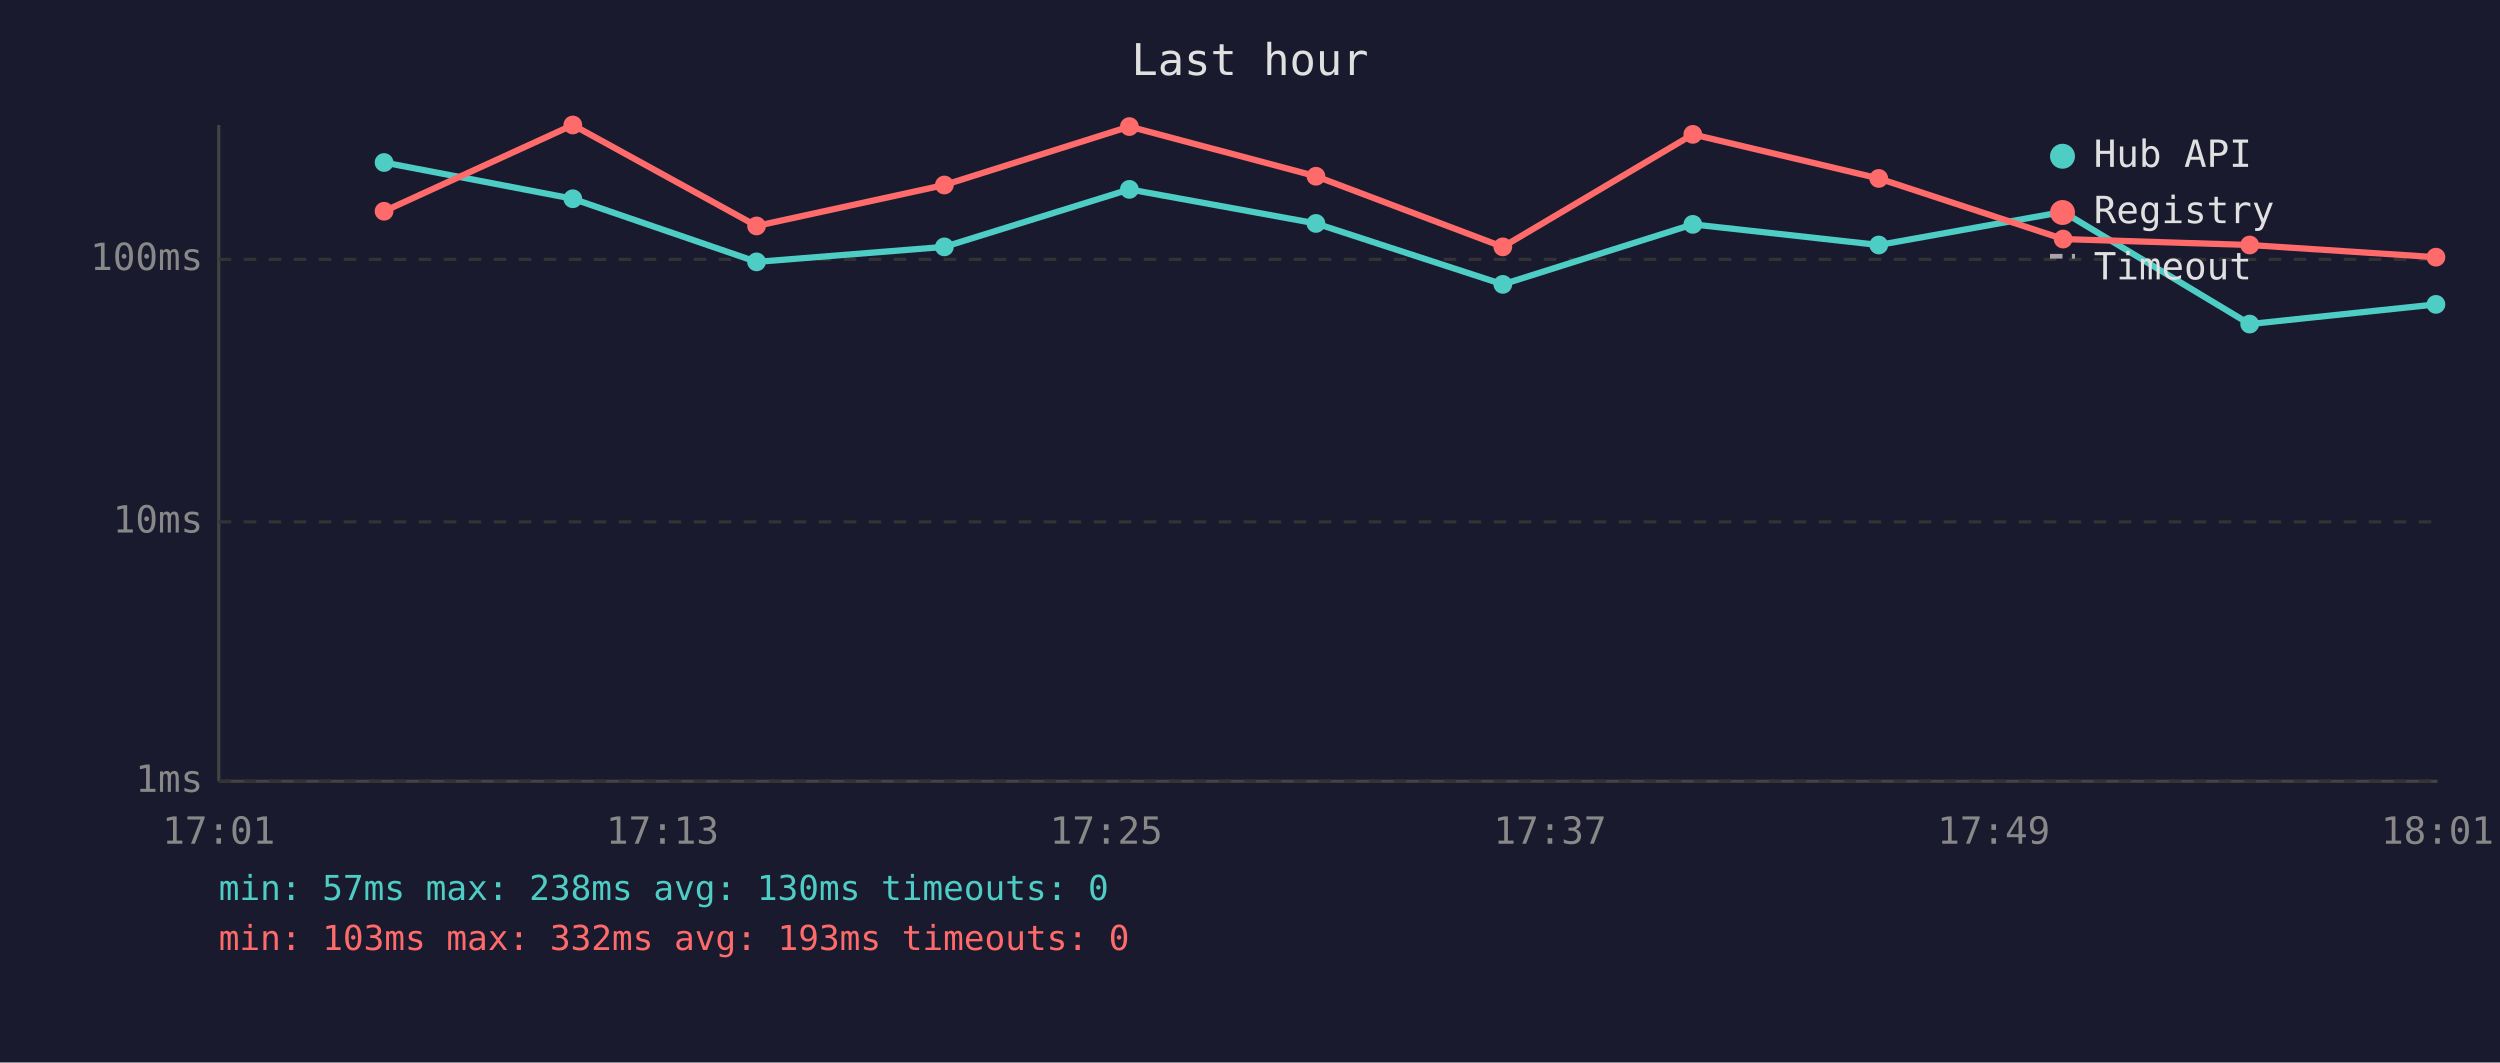
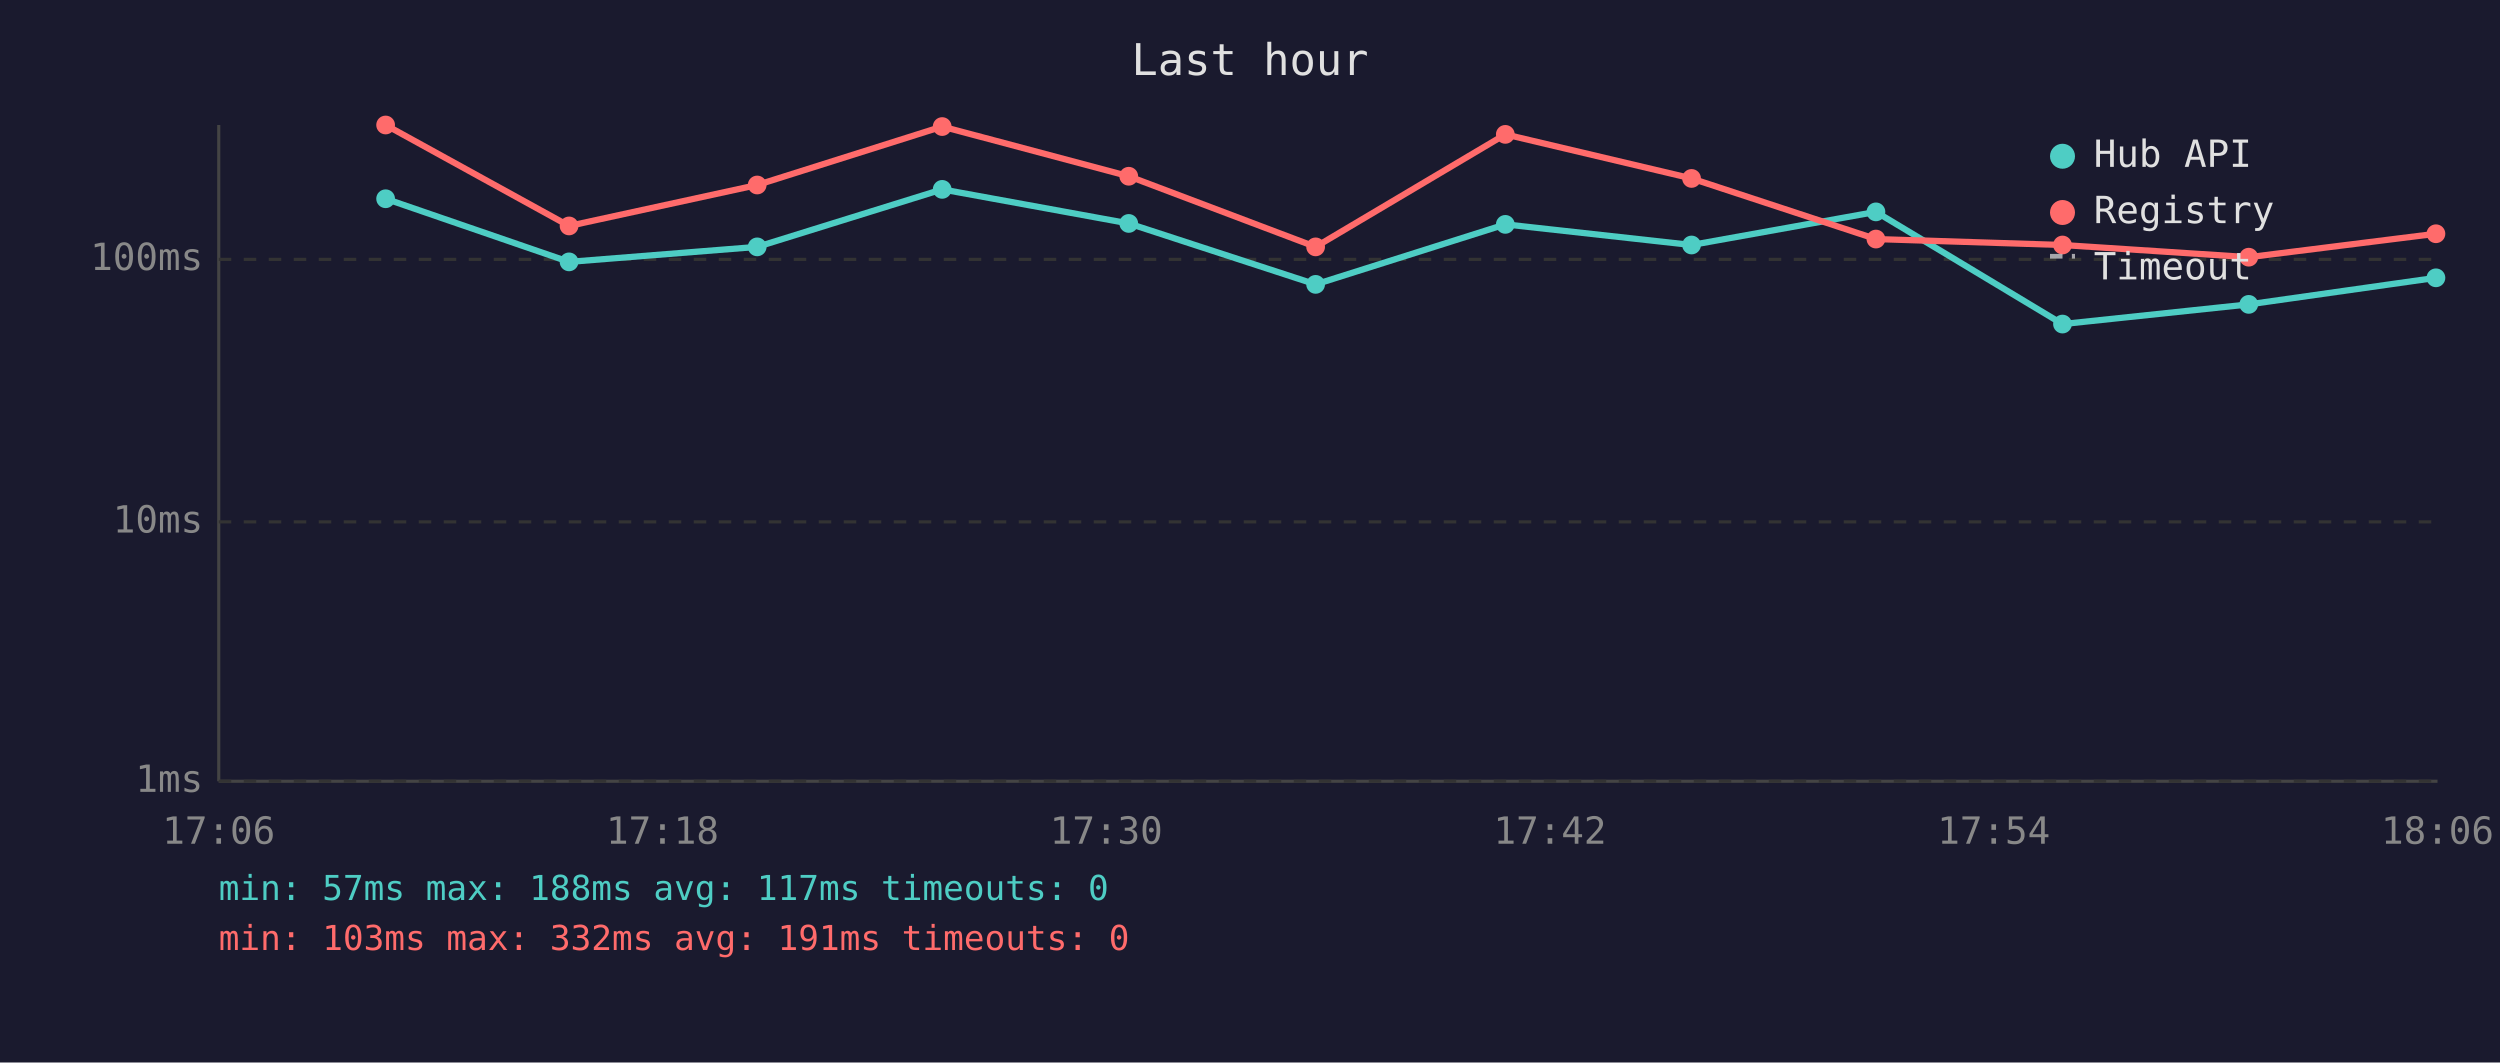
<svg xmlns="http://www.w3.org/2000/svg" viewBox="0 0 800 340" font-family="monospace" font-size="12">
  <rect width="800" height="340" fill="#1a1a2e" />
  <text x="400" y="24" fill="#e0e0e0" font-size="14" text-anchor="middle">Last hour</text>
  <line x1="70" y1="40" x2="70" y2="250" stroke="#444" stroke-width="1" />
  <line x1="70" y1="250" x2="780" y2="250" stroke="#444" stroke-width="1" />
  <line x1="70" y1="250" x2="780" y2="250" stroke="#333" stroke-width="1" stroke-dasharray="4" />
  <text x="65" y="250" fill="#888" text-anchor="end" dominant-baseline="middle">1ms</text>
  <line x1="70" y1="167" x2="780" y2="167" stroke="#333" stroke-width="1" stroke-dasharray="4" />
  <text x="65" y="167" fill="#888" text-anchor="end" dominant-baseline="middle">10ms</text>
  <line x1="70" y1="83" x2="780" y2="83" stroke="#333" stroke-width="1" stroke-dasharray="4" />
  <text x="65" y="83" fill="#888" text-anchor="end" dominant-baseline="middle">100ms</text>
-   <text x="70" y="270" fill="#888" text-anchor="middle">17:01</text>
-   <text x="212" y="270" fill="#888" text-anchor="middle">17:13</text>
-   <text x="354" y="270" fill="#888" text-anchor="middle">17:25</text>
-   <text x="496" y="270" fill="#888" text-anchor="middle">17:37</text>
-   <text x="638" y="270" fill="#888" text-anchor="middle">17:49</text>
-   <text x="780" y="270" fill="#888" text-anchor="middle">18:01</text>
-   <polyline points="122.9,52.0 183.3,63.6 242.1,83.8 302.2,79.0 361.4,60.6 421.1,71.5 480.9,91.0 541.7,71.8 601.2,78.4 660.2,67.8 719.9,103.7 779.5,97.4" fill="none" stroke="#4ecdc4" stroke-width="2" opacity="1" />
-   <circle cx="122.9" cy="52.0" r="3" fill="#4ecdc4" />
-   <circle cx="183.3" cy="63.6" r="3" fill="#4ecdc4" />
-   <circle cx="242.1" cy="83.8" r="3" fill="#4ecdc4" />
-   <circle cx="302.2" cy="79.0" r="3" fill="#4ecdc4" />
-   <circle cx="361.4" cy="60.6" r="3" fill="#4ecdc4" />
-   <circle cx="421.1" cy="71.5" r="3" fill="#4ecdc4" />
-   <circle cx="480.9" cy="91.0" r="3" fill="#4ecdc4" />
-   <circle cx="541.7" cy="71.8" r="3" fill="#4ecdc4" />
-   <circle cx="601.2" cy="78.4" r="3" fill="#4ecdc4" />
-   <circle cx="660.2" cy="67.8" r="3" fill="#4ecdc4" />
-   <circle cx="719.9" cy="103.7" r="3" fill="#4ecdc4" />
-   <circle cx="779.5" cy="97.4" r="3" fill="#4ecdc4" />
-   <polyline points="122.9,67.6 183.3,40.0 242.1,72.3 302.2,59.2 361.4,40.5 421.1,56.4 480.9,79.0 541.7,43.0 601.2,57.1 660.2,76.5 719.9,78.4 779.5,82.3" fill="none" stroke="#ff6b6b" stroke-width="2" opacity="1" />
-   <circle cx="122.9" cy="67.6" r="3" fill="#ff6b6b" />
-   <circle cx="183.3" cy="40.0" r="3" fill="#ff6b6b" />
-   <circle cx="242.1" cy="72.3" r="3" fill="#ff6b6b" />
-   <circle cx="302.2" cy="59.2" r="3" fill="#ff6b6b" />
-   <circle cx="361.4" cy="40.5" r="3" fill="#ff6b6b" />
-   <circle cx="421.1" cy="56.4" r="3" fill="#ff6b6b" />
-   <circle cx="480.9" cy="79.0" r="3" fill="#ff6b6b" />
-   <circle cx="541.7" cy="43.0" r="3" fill="#ff6b6b" />
-   <circle cx="601.2" cy="57.1" r="3" fill="#ff6b6b" />
-   <circle cx="660.2" cy="76.5" r="3" fill="#ff6b6b" />
-   <circle cx="719.9" cy="78.4" r="3" fill="#ff6b6b" />
-   <circle cx="779.5" cy="82.3" r="3" fill="#ff6b6b" />
+   <text x="70" y="270" fill="#888" text-anchor="middle">17:06</text>
+   <text x="212" y="270" fill="#888" text-anchor="middle">17:18</text>
+   <text x="354" y="270" fill="#888" text-anchor="middle">17:30</text>
+   <text x="496" y="270" fill="#888" text-anchor="middle">17:42</text>
+   <text x="638" y="270" fill="#888" text-anchor="middle">17:54</text>
+   <text x="780" y="270" fill="#888" text-anchor="middle">18:06</text>
+   <polyline points="123.4,63.6 182.1,83.8 242.3,79.0 301.5,60.6 361.2,71.5 421.0,91.0 481.7,71.8 541.3,78.4 600.3,67.8 660.0,103.7 719.6,97.4 779.5,88.9" fill="none" stroke="#4ecdc4" stroke-width="2" opacity="1" />
+   <circle cx="123.4" cy="63.6" r="3" fill="#4ecdc4" />
+   <circle cx="182.1" cy="83.8" r="3" fill="#4ecdc4" />
+   <circle cx="242.3" cy="79.0" r="3" fill="#4ecdc4" />
+   <circle cx="301.5" cy="60.6" r="3" fill="#4ecdc4" />
+   <circle cx="361.2" cy="71.5" r="3" fill="#4ecdc4" />
+   <circle cx="421.0" cy="91.0" r="3" fill="#4ecdc4" />
+   <circle cx="481.7" cy="71.8" r="3" fill="#4ecdc4" />
+   <circle cx="541.3" cy="78.4" r="3" fill="#4ecdc4" />
+   <circle cx="600.3" cy="67.8" r="3" fill="#4ecdc4" />
+   <circle cx="660.0" cy="103.7" r="3" fill="#4ecdc4" />
+   <circle cx="719.6" cy="97.4" r="3" fill="#4ecdc4" />
+   <circle cx="779.5" cy="88.9" r="3" fill="#4ecdc4" />
+   <polyline points="123.4,40.0 182.1,72.3 242.3,59.2 301.5,40.5 361.2,56.4 421.0,79.0 481.7,43.0 541.3,57.1 600.3,76.5 660.0,78.4 719.6,82.3 779.5,74.8" fill="none" stroke="#ff6b6b" stroke-width="2" opacity="1" />
+   <circle cx="123.4" cy="40.0" r="3" fill="#ff6b6b" />
+   <circle cx="182.1" cy="72.3" r="3" fill="#ff6b6b" />
+   <circle cx="242.3" cy="59.2" r="3" fill="#ff6b6b" />
+   <circle cx="301.5" cy="40.5" r="3" fill="#ff6b6b" />
+   <circle cx="361.2" cy="56.4" r="3" fill="#ff6b6b" />
+   <circle cx="421.0" cy="79.0" r="3" fill="#ff6b6b" />
+   <circle cx="481.7" cy="43.0" r="3" fill="#ff6b6b" />
+   <circle cx="541.3" cy="57.1" r="3" fill="#ff6b6b" />
+   <circle cx="600.3" cy="76.5" r="3" fill="#ff6b6b" />
+   <circle cx="660.0" cy="78.4" r="3" fill="#ff6b6b" />
+   <circle cx="719.6" cy="82.3" r="3" fill="#ff6b6b" />
+   <circle cx="779.5" cy="74.8" r="3" fill="#ff6b6b" />
  <circle cx="660" cy="50" r="4" fill="#4ecdc4" />
  <text x="670" y="50" fill="#e0e0e0" dominant-baseline="middle">Hub API</text>
  <circle cx="660" cy="68" r="4" fill="#ff6b6b" />
  <text x="670" y="68" fill="#e0e0e0" dominant-baseline="middle">Registry</text>
  <line x1="656" y1="82" x2="664" y2="82" stroke="#e0e0e0" stroke-width="1.5" stroke-dasharray="4,3" opacity="0.7" />
  <text x="670" y="86" fill="#e0e0e0" dominant-baseline="middle">Timeout</text>
-   <text x="70" y="288" fill="#4ecdc4" font-size="11">min: 57ms  max: 238ms  avg: 130ms  timeouts: 0</text>
-   <text x="70" y="304" fill="#ff6b6b" font-size="11">min: 103ms  max: 332ms  avg: 193ms  timeouts: 0</text>
+   <text x="70" y="288" fill="#4ecdc4" font-size="11">min: 57ms  max: 188ms  avg: 117ms  timeouts: 0</text>
+   <text x="70" y="304" fill="#ff6b6b" font-size="11">min: 103ms  max: 332ms  avg: 191ms  timeouts: 0</text>
</svg>
